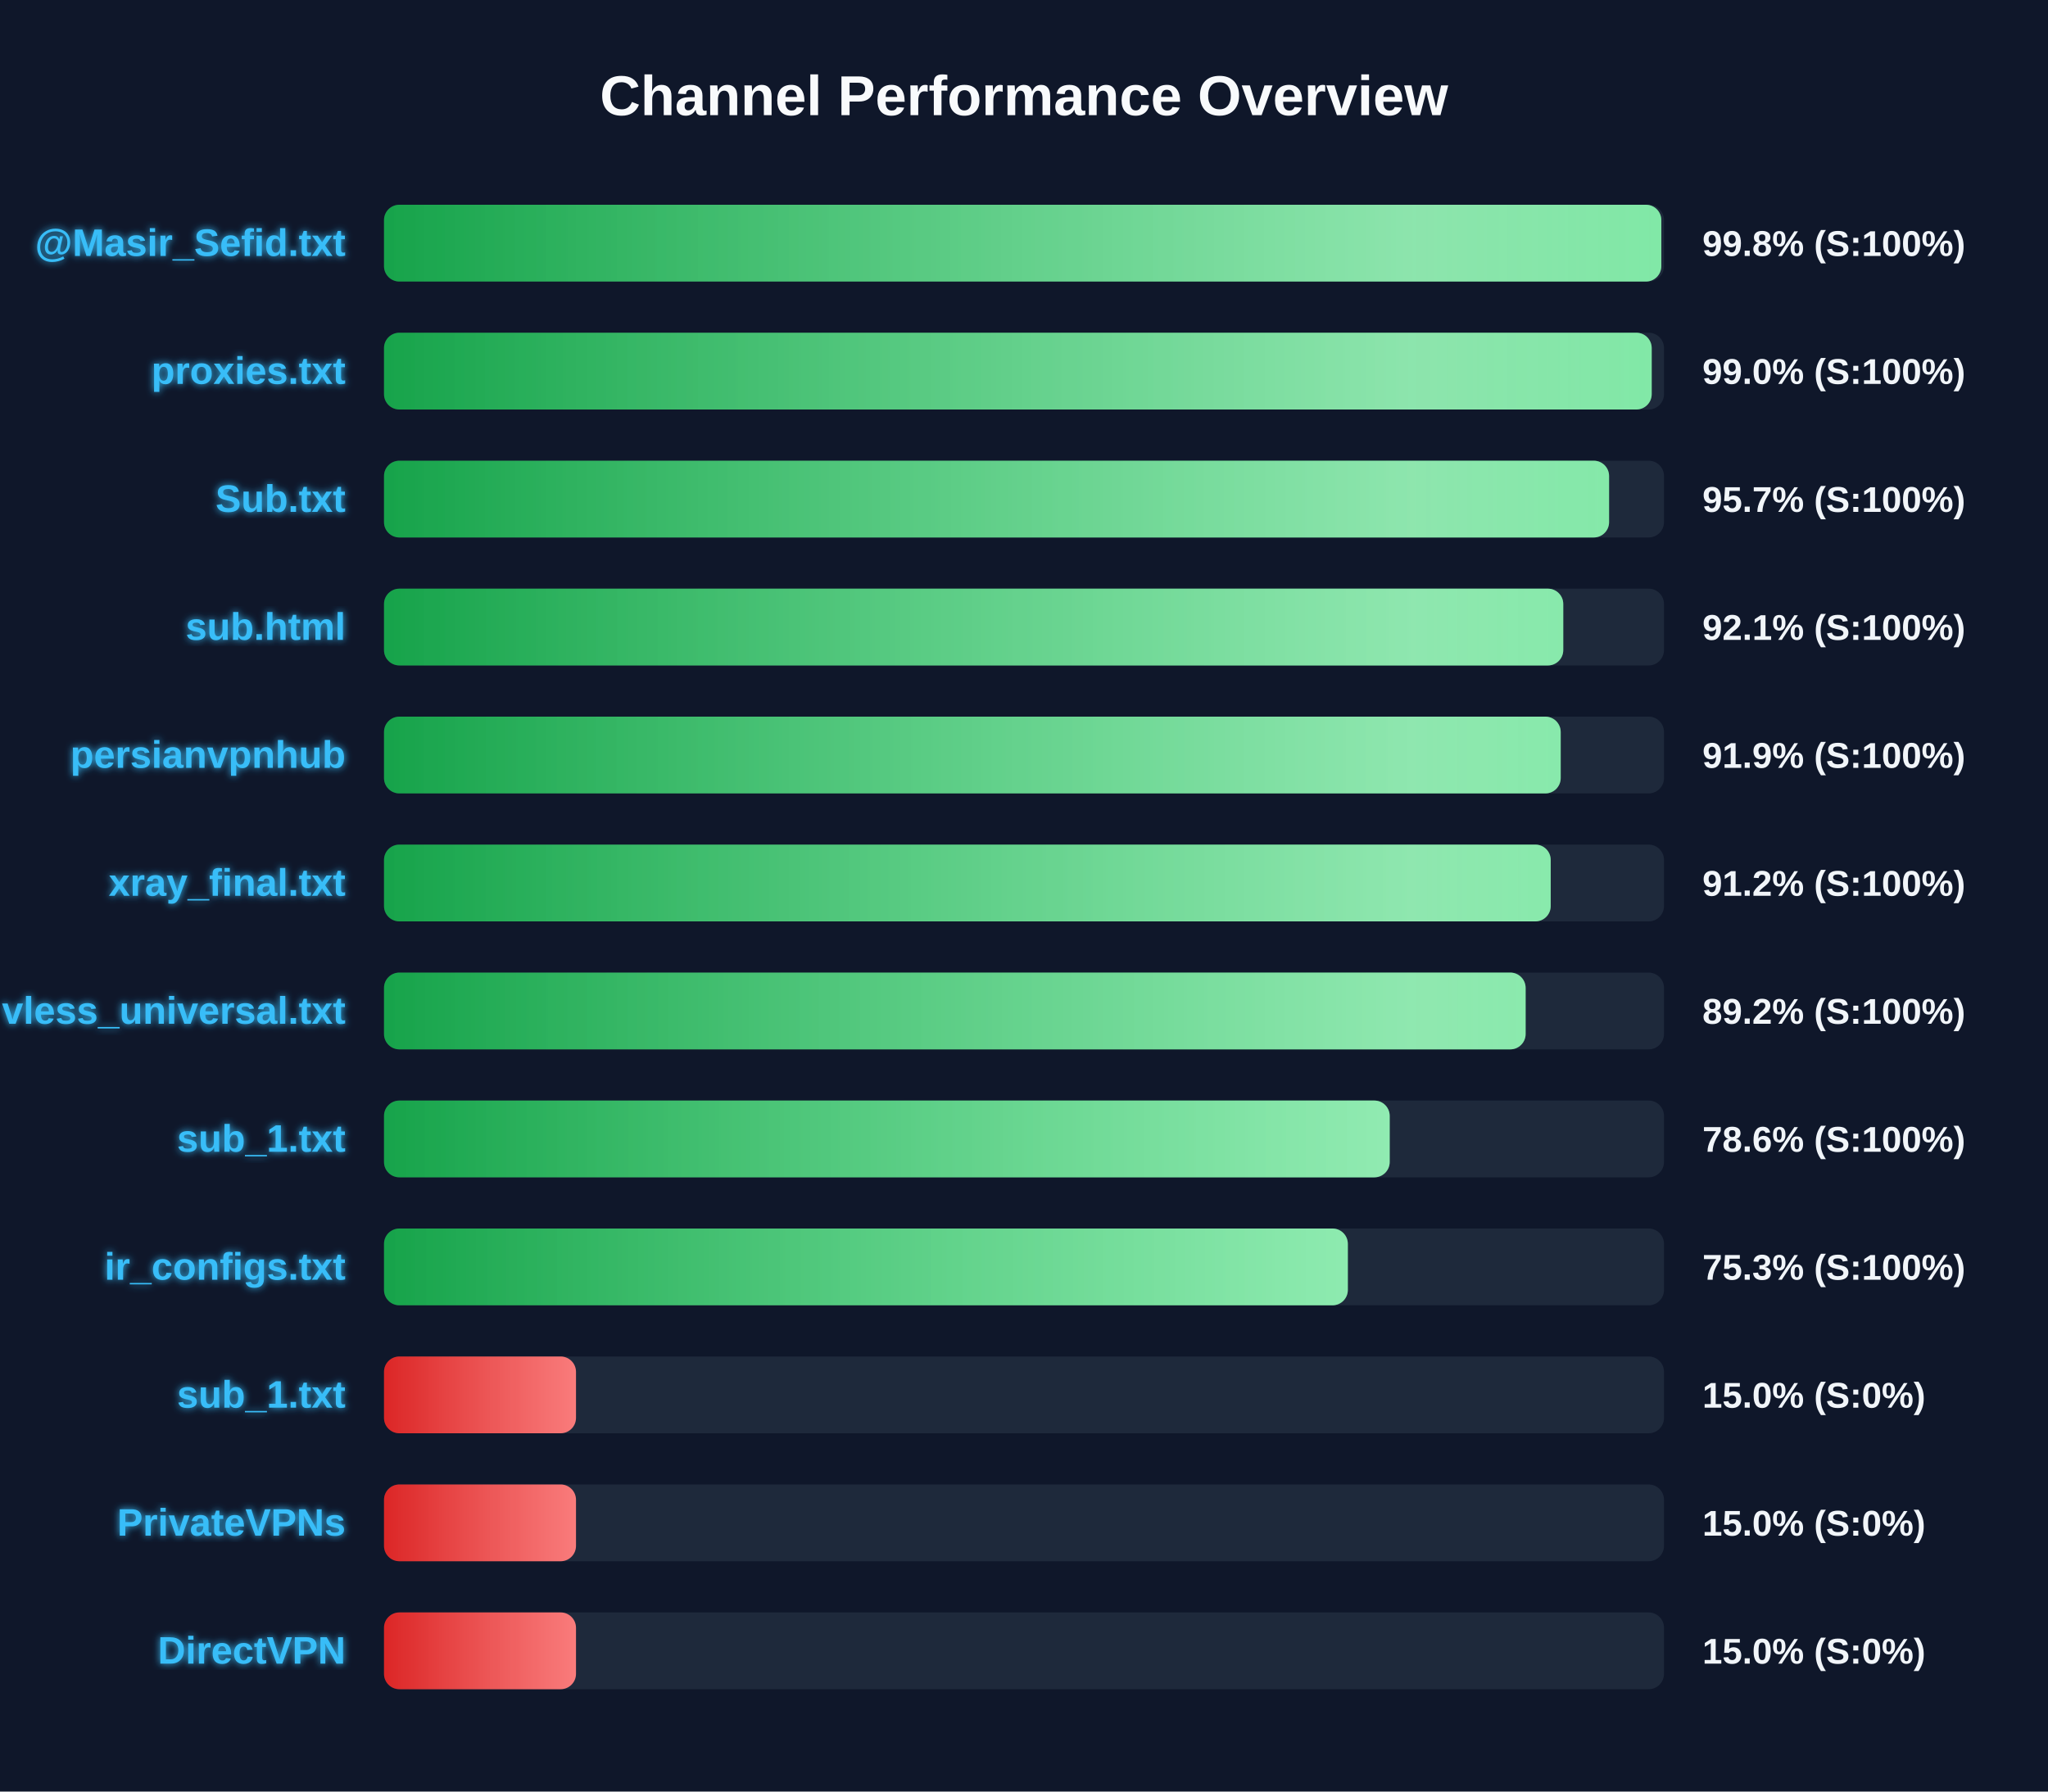
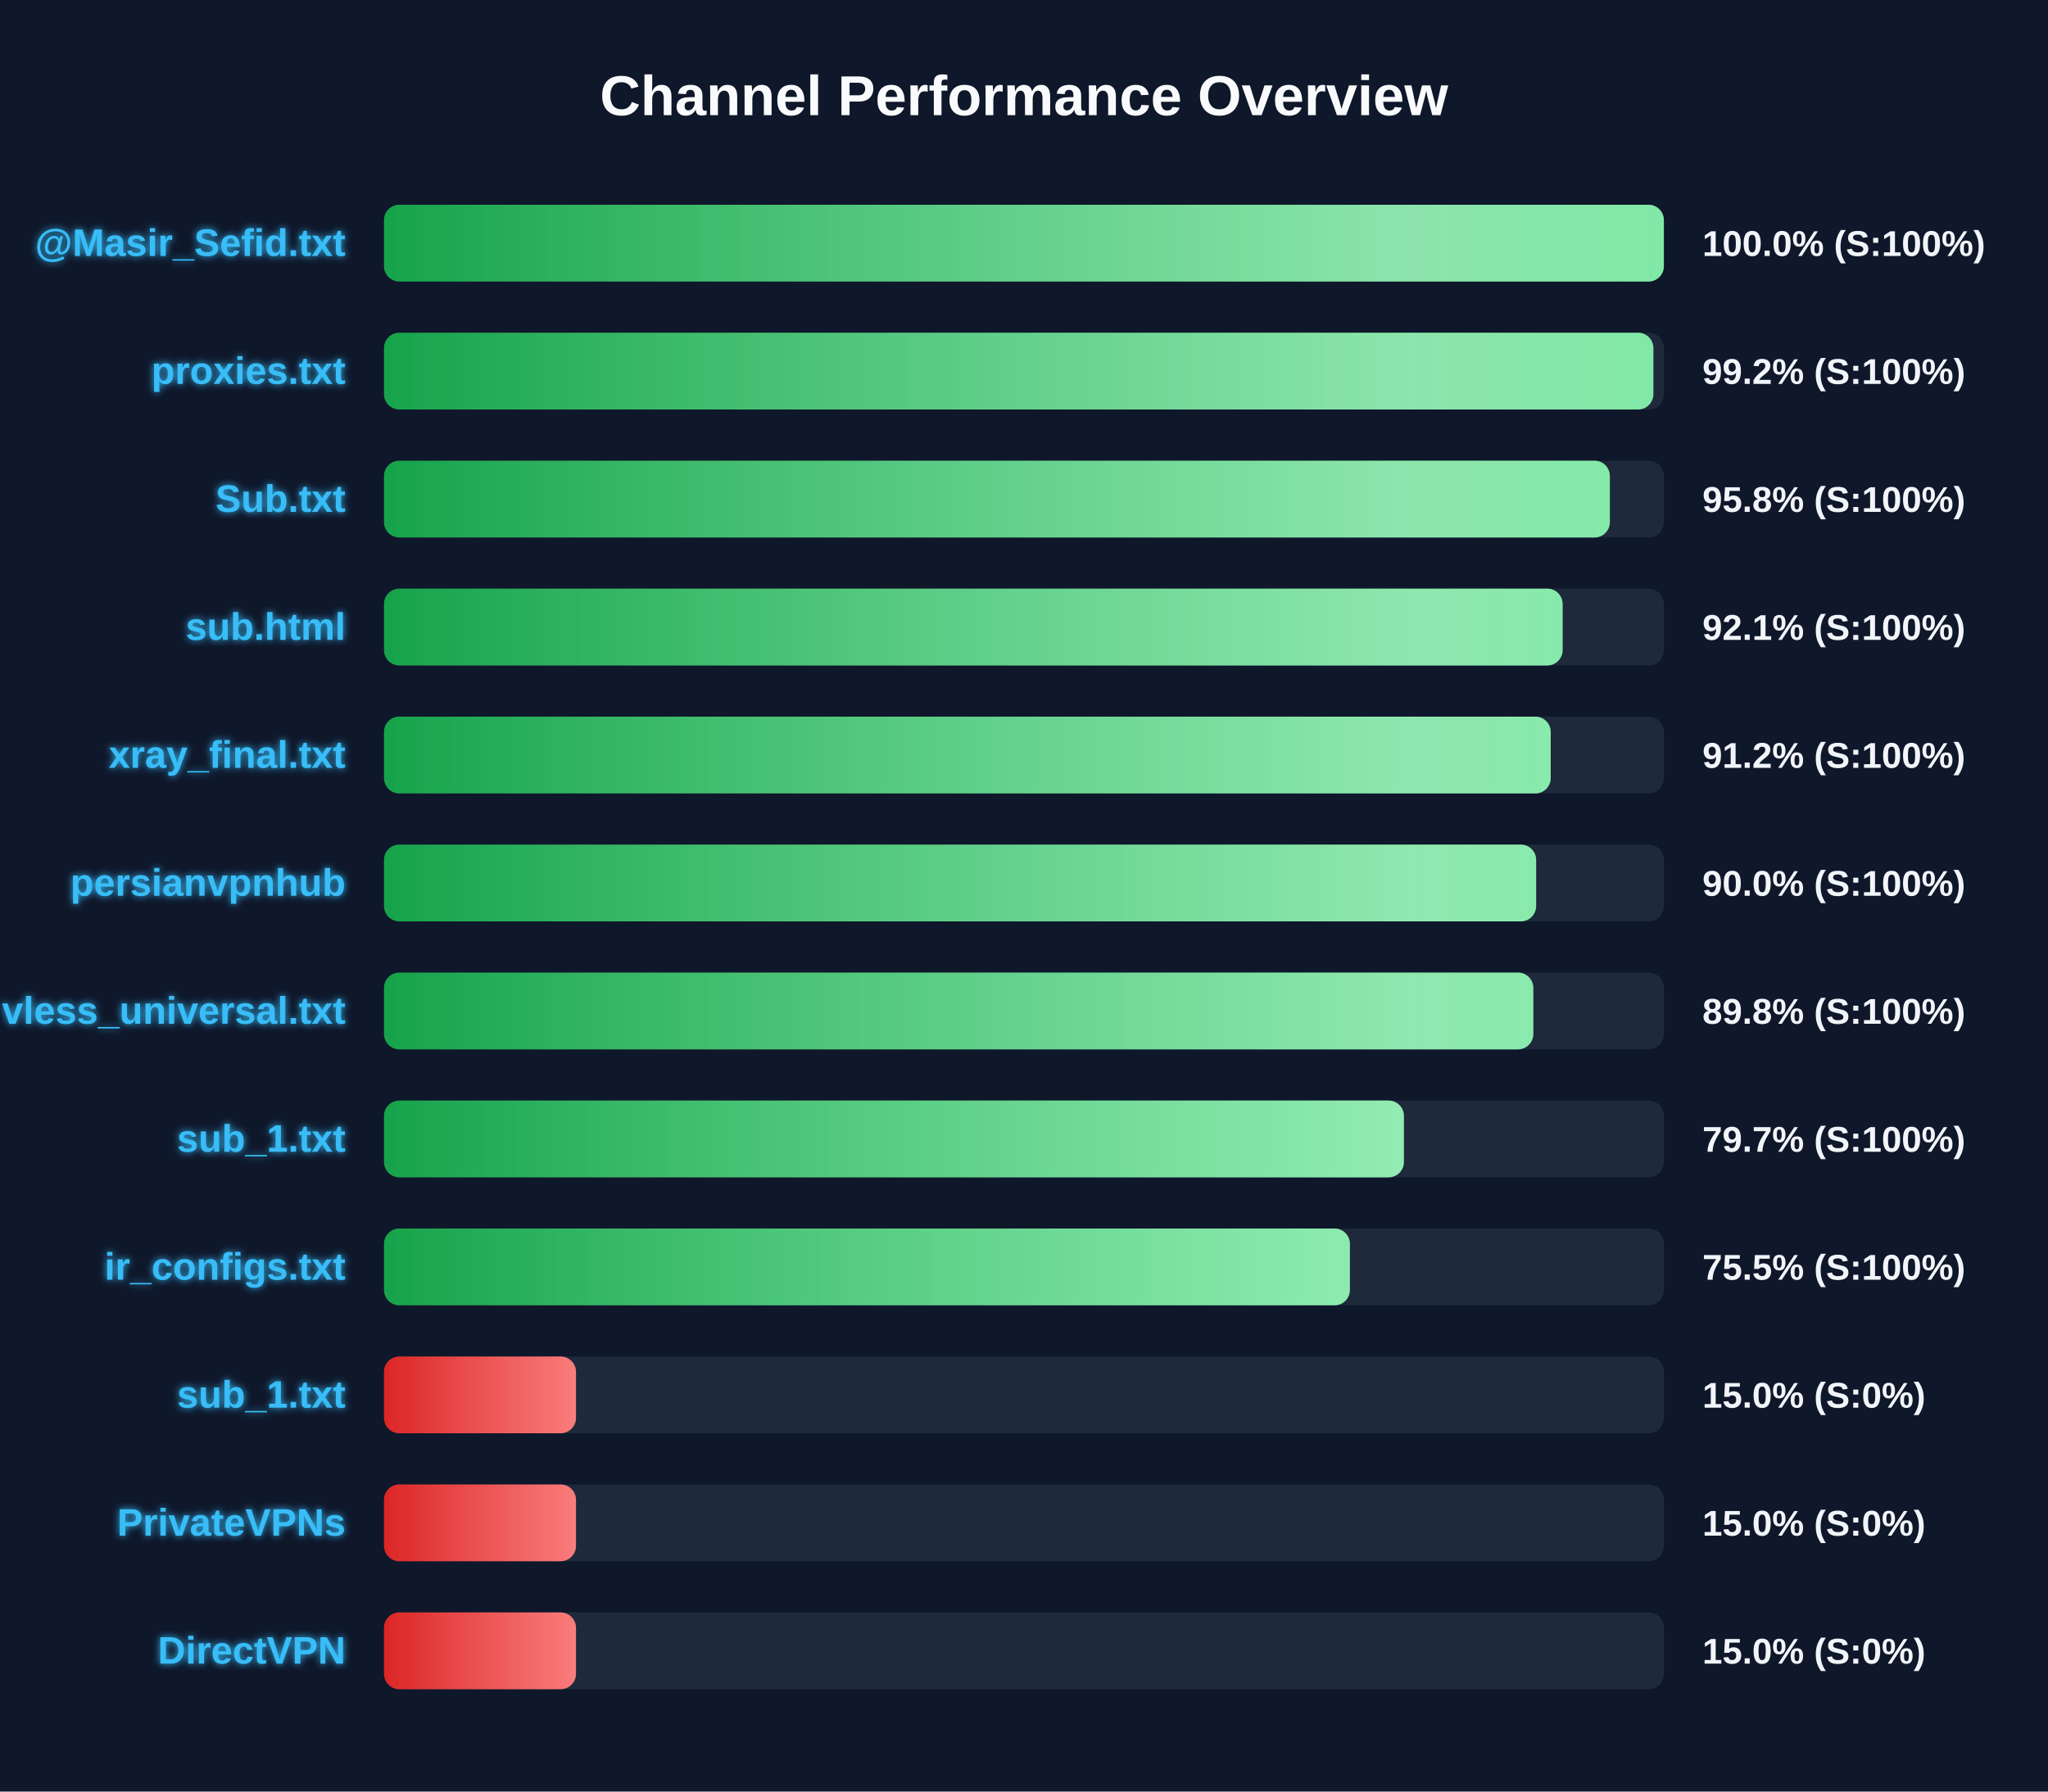
<svg xmlns="http://www.w3.org/2000/svg" width="800" height="700" version="1.1">
  <defs>
    <linearGradient id="grad-green" x1="0%" y1="0%" x2="100%" y2="0%">
      <stop offset="0%" stop-color="#16a34a" />
      <stop offset="100%" stop-color="#4ade80" />
    </linearGradient>
    <linearGradient id="grad-yellow" x1="0%" y1="0%" x2="100%" y2="0%">
      <stop offset="0%" stop-color="#ca8a04" />
      <stop offset="100%" stop-color="#fde047" />
    </linearGradient>
    <linearGradient id="grad-red" x1="0%" y1="0%" x2="100%" y2="0%">
      <stop offset="0%" stop-color="#dc2626" />
      <stop offset="100%" stop-color="#f87171" />
    </linearGradient>
    <linearGradient id="shimmer" x1="0%" y1="0%" x2="100%" y2="0%">
      <stop offset="0%" stop-color="rgba(255,255,255,0)" />
      <stop offset="50%" stop-color="rgba(255,255,255,0.4)" />
      <stop offset="100%" stop-color="rgba(255,255,255,0)" />
    </linearGradient>
    <filter id="glow" x="-20%" y="-20%" width="140%" height="140%">
      <feGaussianBlur stdDeviation="1.5" result="blur" />
      <feComposite in="SourceGraphic" in2="blur" operator="over" />
    </filter>
  </defs>
  <style>
        .bg-rect { fill: #0f172a; }
        .title { font: bold 22px 'Segoe UI', Arial, sans-serif; fill: #f8fafc; }
        .row { font: bold 15px 'Segoe UI', Arial, sans-serif; fill: #38bdf8; filter: url(#glow); }
        .score { font: bold 14px 'Segoe UI', Arial, sans-serif; fill: #f1f5f9; }
        @keyframes shimmer-anim {
            0% { transform: translateX(-100%); }
            100% { transform: translateX(200%); }
        }
        .shimmer-rect {
            animation: shimmer-anim 2.5s infinite linear;
        }
    </style>
  <rect width="100%" height="100%" class="bg-rect" />
  <text x="400" y="45" text-anchor="middle" class="title">Channel Performance Overview</text>
  <rect x="150" y="80" width="500" height="30" fill="#1e293b" rx="6" />
  <clipPath id="clip-0">
-     <rect x="150" y="80" width="498.95" height="30" rx="6" />
+     <rect x="150" y="80" width="499.95" height="30" rx="6" />
  </clipPath>
-   <rect x="150" y="80" width="498.95" height="30" fill="url(#grad-green)" rx="6" />
+   <rect x="150" y="80" width="499.95" height="30" fill="url(#grad-green)" rx="6" />
  <g clip-path="url(#clip-0)">
    <rect x="150" y="80" width="100%" height="30" fill="url(#shimmer)" class="shimmer-rect" />
  </g>
  <text x="135" y="100" text-anchor="end" class="row">@Masir_Sefid.txt</text>
-   <text x="665" y="100" text-anchor="start" class="score">99.8% (S:100%)</text>
+   <text x="665" y="100" text-anchor="start" class="score">100.0% (S:100%)</text>
  <rect x="150" y="130" width="500" height="30" fill="#1e293b" rx="6" />
  <clipPath id="clip-1">
-     <rect x="150" y="130" width="495.2" height="30" rx="6" />
+     <rect x="150" y="130" width="495.85" height="30" rx="6" />
  </clipPath>
-   <rect x="150" y="130" width="495.2" height="30" fill="url(#grad-green)" rx="6" />
+   <rect x="150" y="130" width="495.85" height="30" fill="url(#grad-green)" rx="6" />
  <g clip-path="url(#clip-1)">
    <rect x="150" y="130" width="100%" height="30" fill="url(#shimmer)" class="shimmer-rect" />
  </g>
  <text x="135" y="150" text-anchor="end" class="row">proxies.txt</text>
-   <text x="665" y="150" text-anchor="start" class="score">99.0% (S:100%)</text>
+   <text x="665" y="150" text-anchor="start" class="score">99.2% (S:100%)</text>
  <rect x="150" y="180" width="500" height="30" fill="#1e293b" rx="6" />
  <clipPath id="clip-2">
-     <rect x="150" y="180" width="478.55" height="30" rx="6" />
+     <rect x="150" y="180" width="478.85" height="30" rx="6" />
  </clipPath>
-   <rect x="150" y="180" width="478.55" height="30" fill="url(#grad-green)" rx="6" />
+   <rect x="150" y="180" width="478.85" height="30" fill="url(#grad-green)" rx="6" />
  <g clip-path="url(#clip-2)">
    <rect x="150" y="180" width="100%" height="30" fill="url(#shimmer)" class="shimmer-rect" />
  </g>
  <text x="135" y="200" text-anchor="end" class="row">Sub.txt</text>
-   <text x="665" y="200" text-anchor="start" class="score">95.7% (S:100%)</text>
+   <text x="665" y="200" text-anchor="start" class="score">95.8% (S:100%)</text>
  <rect x="150" y="230" width="500" height="30" fill="#1e293b" rx="6" />
  <clipPath id="clip-3">
-     <rect x="150" y="230" width="460.65" height="30" rx="6" />
+     <rect x="150" y="230" width="460.4" height="30" rx="6" />
  </clipPath>
-   <rect x="150" y="230" width="460.65" height="30" fill="url(#grad-green)" rx="6" />
+   <rect x="150" y="230" width="460.4" height="30" fill="url(#grad-green)" rx="6" />
  <g clip-path="url(#clip-3)">
    <rect x="150" y="230" width="100%" height="30" fill="url(#shimmer)" class="shimmer-rect" />
  </g>
  <text x="135" y="250" text-anchor="end" class="row">sub.html</text>
  <text x="665" y="250" text-anchor="start" class="score">92.1% (S:100%)</text>
  <rect x="150" y="280" width="500" height="30" fill="#1e293b" rx="6" />
  <clipPath id="clip-4">
-     <rect x="150" y="280" width="459.65" height="30" rx="6" />
+     <rect x="150" y="280" width="455.75" height="30" rx="6" />
  </clipPath>
-   <rect x="150" y="280" width="459.65" height="30" fill="url(#grad-green)" rx="6" />
+   <rect x="150" y="280" width="455.75" height="30" fill="url(#grad-green)" rx="6" />
  <g clip-path="url(#clip-4)">
    <rect x="150" y="280" width="100%" height="30" fill="url(#shimmer)" class="shimmer-rect" />
  </g>
-   <text x="135" y="300" text-anchor="end" class="row">persianvpnhub</text>
-   <text x="665" y="300" text-anchor="start" class="score">91.9% (S:100%)</text>
+   <text x="135" y="300" text-anchor="end" class="row">xray_final.txt</text>
+   <text x="665" y="300" text-anchor="start" class="score">91.2% (S:100%)</text>
  <rect x="150" y="330" width="500" height="30" fill="#1e293b" rx="6" />
  <clipPath id="clip-5">
-     <rect x="150" y="330" width="455.75" height="30" rx="6" />
+     <rect x="150" y="330" width="450.05" height="30" rx="6" />
  </clipPath>
-   <rect x="150" y="330" width="455.75" height="30" fill="url(#grad-green)" rx="6" />
+   <rect x="150" y="330" width="450.05" height="30" fill="url(#grad-green)" rx="6" />
  <g clip-path="url(#clip-5)">
    <rect x="150" y="330" width="100%" height="30" fill="url(#shimmer)" class="shimmer-rect" />
  </g>
-   <text x="135" y="350" text-anchor="end" class="row">xray_final.txt</text>
-   <text x="665" y="350" text-anchor="start" class="score">91.2% (S:100%)</text>
+   <text x="135" y="350" text-anchor="end" class="row">persianvpnhub</text>
+   <text x="665" y="350" text-anchor="start" class="score">90.0% (S:100%)</text>
  <rect x="150" y="380" width="500" height="30" fill="#1e293b" rx="6" />
  <clipPath id="clip-6">
-     <rect x="150" y="380" width="445.95" height="30" rx="6" />
+     <rect x="150" y="380" width="448.95" height="30" rx="6" />
  </clipPath>
-   <rect x="150" y="380" width="445.95" height="30" fill="url(#grad-green)" rx="6" />
+   <rect x="150" y="380" width="448.95" height="30" fill="url(#grad-green)" rx="6" />
  <g clip-path="url(#clip-6)">
    <rect x="150" y="380" width="100%" height="30" fill="url(#shimmer)" class="shimmer-rect" />
  </g>
  <text x="135" y="400" text-anchor="end" class="row">vless_universal.txt</text>
-   <text x="665" y="400" text-anchor="start" class="score">89.2% (S:100%)</text>
+   <text x="665" y="400" text-anchor="start" class="score">89.8% (S:100%)</text>
  <rect x="150" y="430" width="500" height="30" fill="#1e293b" rx="6" />
  <clipPath id="clip-7">
-     <rect x="150" y="430" width="392.85" height="30" rx="6" />
+     <rect x="150" y="430" width="398.4" height="30" rx="6" />
  </clipPath>
-   <rect x="150" y="430" width="392.85" height="30" fill="url(#grad-green)" rx="6" />
+   <rect x="150" y="430" width="398.4" height="30" fill="url(#grad-green)" rx="6" />
  <g clip-path="url(#clip-7)">
    <rect x="150" y="430" width="100%" height="30" fill="url(#shimmer)" class="shimmer-rect" />
  </g>
  <text x="135" y="450" text-anchor="end" class="row">sub_1.txt</text>
-   <text x="665" y="450" text-anchor="start" class="score">78.6% (S:100%)</text>
+   <text x="665" y="450" text-anchor="start" class="score">79.7% (S:100%)</text>
  <rect x="150" y="480" width="500" height="30" fill="#1e293b" rx="6" />
  <clipPath id="clip-8">
-     <rect x="150" y="480" width="376.5" height="30" rx="6" />
+     <rect x="150" y="480" width="377.3" height="30" rx="6" />
  </clipPath>
-   <rect x="150" y="480" width="376.5" height="30" fill="url(#grad-green)" rx="6" />
+   <rect x="150" y="480" width="377.3" height="30" fill="url(#grad-green)" rx="6" />
  <g clip-path="url(#clip-8)">
    <rect x="150" y="480" width="100%" height="30" fill="url(#shimmer)" class="shimmer-rect" />
  </g>
  <text x="135" y="500" text-anchor="end" class="row">ir_configs.txt</text>
-   <text x="665" y="500" text-anchor="start" class="score">75.3% (S:100%)</text>
+   <text x="665" y="500" text-anchor="start" class="score">75.5% (S:100%)</text>
  <rect x="150" y="530" width="500" height="30" fill="#1e293b" rx="6" />
  <clipPath id="clip-9">
    <rect x="150" y="530" width="75.0" height="30" rx="6" />
  </clipPath>
  <rect x="150" y="530" width="75.0" height="30" fill="url(#grad-red)" rx="6" />
  <g clip-path="url(#clip-9)">
    <rect x="150" y="530" width="100%" height="30" fill="url(#shimmer)" class="shimmer-rect" />
  </g>
  <text x="135" y="550" text-anchor="end" class="row">sub_1.txt</text>
  <text x="665" y="550" text-anchor="start" class="score">15.0% (S:0%)</text>
  <rect x="150" y="580" width="500" height="30" fill="#1e293b" rx="6" />
  <clipPath id="clip-10">
    <rect x="150" y="580" width="75.0" height="30" rx="6" />
  </clipPath>
  <rect x="150" y="580" width="75.0" height="30" fill="url(#grad-red)" rx="6" />
  <g clip-path="url(#clip-10)">
    <rect x="150" y="580" width="100%" height="30" fill="url(#shimmer)" class="shimmer-rect" />
  </g>
  <text x="135" y="600" text-anchor="end" class="row">PrivateVPNs</text>
  <text x="665" y="600" text-anchor="start" class="score">15.0% (S:0%)</text>
  <rect x="150" y="630" width="500" height="30" fill="#1e293b" rx="6" />
  <clipPath id="clip-11">
    <rect x="150" y="630" width="75.0" height="30" rx="6" />
  </clipPath>
  <rect x="150" y="630" width="75.0" height="30" fill="url(#grad-red)" rx="6" />
  <g clip-path="url(#clip-11)">
    <rect x="150" y="630" width="100%" height="30" fill="url(#shimmer)" class="shimmer-rect" />
  </g>
  <text x="135" y="650" text-anchor="end" class="row">DirectVPN</text>
  <text x="665" y="650" text-anchor="start" class="score">15.0% (S:0%)</text>
</svg>
